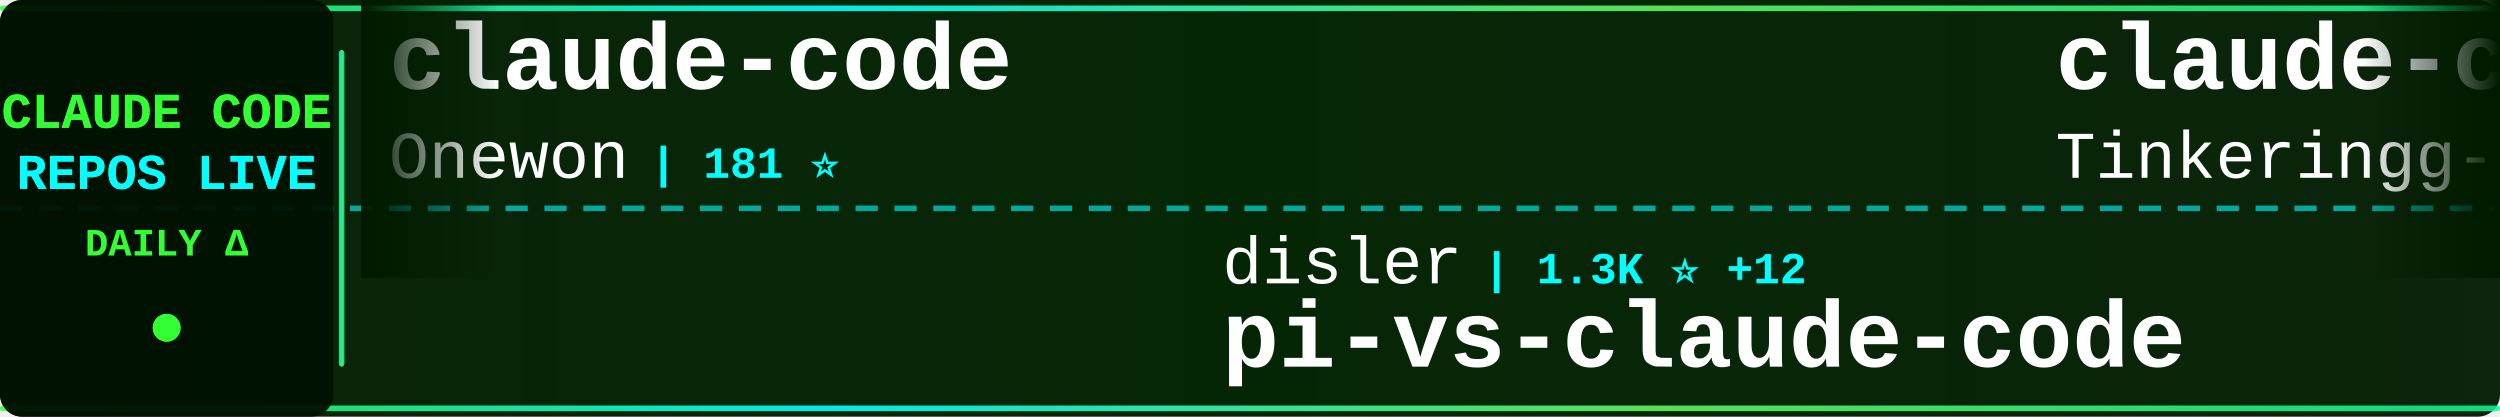
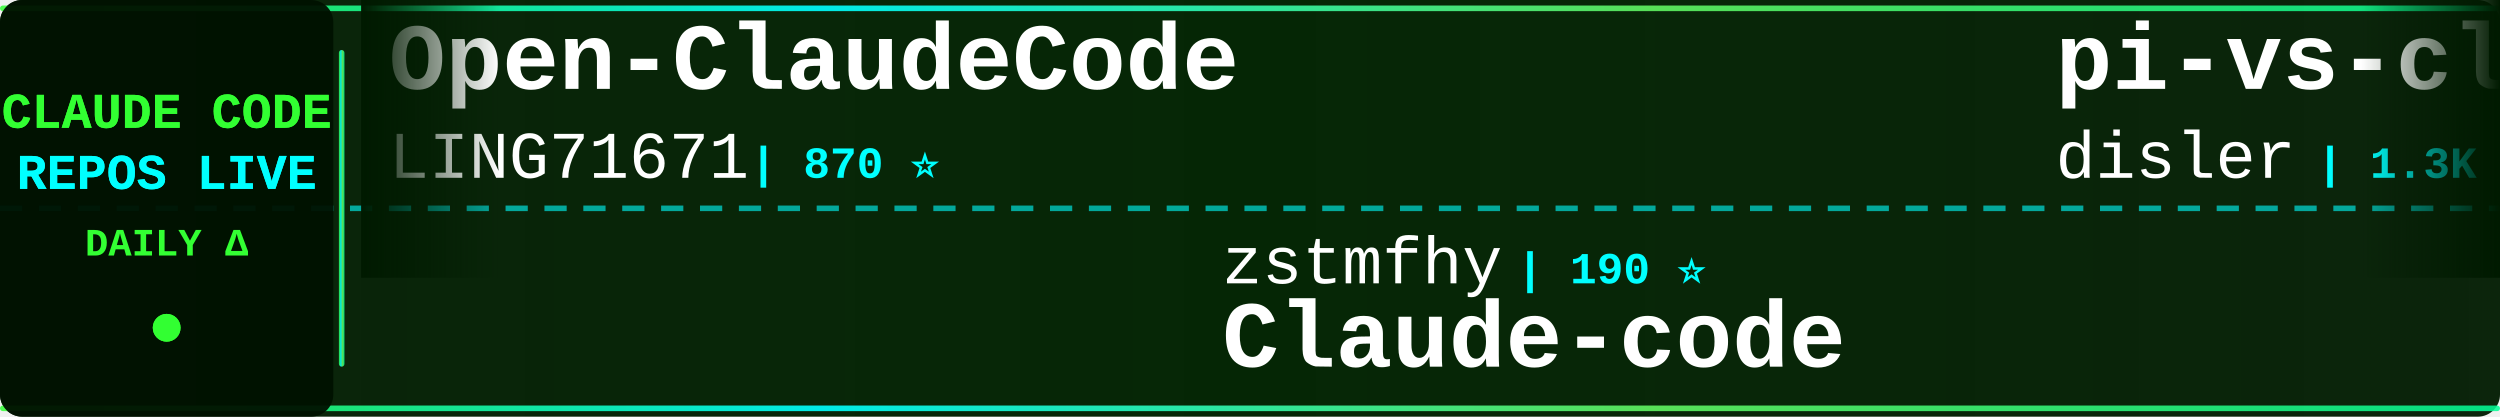
<svg xmlns="http://www.w3.org/2000/svg" width="900" height="150">
  <defs>
    <linearGradient id="tickerBg" x1="0%" y1="0%" x2="100%" y2="0%">
      <stop offset="0%" style="stop-color:#001a00;stop-opacity:0.95" />
      <stop offset="50%" style="stop-color:#002200;stop-opacity:0.98" />
      <stop offset="100%" style="stop-color:#001a00;stop-opacity:0.95" />
    </linearGradient>
    <linearGradient id="borderGrad" x1="0%" y1="0%" x2="100%" y2="0%">
      <stop offset="0%" style="stop-color:#33ff33;stop-opacity:0.85">
        <animate attributeName="stop-opacity" values="0.85;1;0.85" dur="2s" repeatCount="indefinite" />
      </stop>
      <stop offset="33%" style="stop-color:#00ffff;stop-opacity:0.9">
        <animate attributeName="stop-opacity" values="0.9;1;0.9" dur="2.2s" repeatCount="indefinite" />
      </stop>
      <stop offset="66%" style="stop-color:#66ff66;stop-opacity:0.85">
        <animate attributeName="stop-opacity" values="0.85;1;0.85" dur="1.8s" repeatCount="indefinite" />
      </stop>
      <stop offset="100%" style="stop-color:#00ff99;stop-opacity:0.85">
        <animate attributeName="stop-opacity" values="0.85;1;0.85" dur="2s" repeatCount="indefinite" />
      </stop>
    </linearGradient>
    <filter id="textGlow">
      <feGaussianBlur stdDeviation="0.1" result="coloredBlur" />
      <feMerge>
        <feMergeNode in="coloredBlur" />
        <feMergeNode in="SourceGraphic" />
      </feMerge>
    </filter>
    <filter id="metricGlow">
      <feGaussianBlur stdDeviation="0.2" result="coloredBlur" />
      <feMerge>
        <feMergeNode in="coloredBlur" />
        <feMergeNode in="SourceGraphic" />
      </feMerge>
    </filter>
    <linearGradient id="leftFade" x1="0%" y1="0%" x2="100%" y2="0%">
      <stop offset="0%" style="stop-color:#001a00;stop-opacity:1" />
      <stop offset="100%" style="stop-color:#001a00;stop-opacity:0" />
    </linearGradient>
    <linearGradient id="rightFade" x1="0%" y1="0%" x2="100%" y2="0%">
      <stop offset="0%" style="stop-color:#001a00;stop-opacity:0" />
      <stop offset="100%" style="stop-color:#001a00;stop-opacity:1" />
    </linearGradient>
  </defs>
  <rect width="900" height="150" fill="url(#tickerBg)" rx="8" />
  <rect x="0" y="2" width="900" height="2" fill="url(#borderGrad)" rx="1" />
  <rect x="0" y="146" width="900" height="2" fill="url(#borderGrad)" rx="1" />
  <line x1="0" y1="75" x2="900" y2="75" stroke="#00ffff" stroke-width="2" stroke-dasharray="8 6" opacity="0.6" />
  <rect x="0" y="0" width="120" height="150" fill="#001100" opacity="0.95" rx="8" />
  <text x="60" y="46" font-family="'Courier New', monospace" font-size="18" font-weight="bold" fill="#33ff33" text-anchor="middle" filter="url(#textGlow)">
    CLAUDE CODE
  </text>
  <text x="60" y="68" font-family="'Courier New', monospace" font-size="18" font-weight="bold" fill="#00ffff" text-anchor="middle" filter="url(#textGlow)">
    REPOS LIVE
  </text>
  <text x="60" y="92" font-family="'Courier New', monospace" font-size="14" font-weight="bold" fill="#33ff33" text-anchor="middle">
    DAILY Δ
  </text>
  <circle cx="60" cy="118" r="5" fill="#33ff33" filter="url(#metricGlow)">
    <animate attributeName="r" values="4;6;4" dur="1.5s" repeatCount="indefinite" />
    <animate attributeName="opacity" values="0.6;1;0.6" dur="1.5s" repeatCount="indefinite" />
  </circle>
  <rect x="122" y="18" width="2" height="114" fill="url(#borderGrad)" rx="1" />
  <clipPath id="tickerClip">
    <rect x="130" y="0" width="770" height="150" />
  </clipPath>
  <g clip-path="url(#tickerClip)">
    <g id="tickerItems">
      <animateTransform attributeName="transform" attributeType="XML" type="translate" from="0 0" to="-3000 0" dur="54s" repeatCount="indefinite" />
      <g transform="translate(0, 0)">
-         <text x="140" y="32" font-family="'Courier New', monospace" font-size="34" font-weight="bold" fill="#ffffff">claude-code</text>
-         <text x="140" y="64" font-family="'Courier New', monospace" font-size="24" font-weight="normal" fill="#ffffff" opacity="1.0">Onewon</text>
-         <text x="234" y="64" font-family="'Courier New', monospace" font-size="16" font-weight="bold" fill="#00ffff"> | 181 ⭐</text>
+         <text x="140" y="32" font-family="'Courier New', monospace" font-size="34" font-weight="bold" fill="#ffffff">Open-ClaudeCode</text>
+         <text x="140" y="64" font-family="'Courier New', monospace" font-size="24" font-weight="normal" fill="#ffffff" opacity="1.0">LING71671</text>
+         <text x="270" y="64" font-family="'Courier New', monospace" font-size="16" font-weight="bold" fill="#00ffff"> | 870 ⭐</text>
      </g>
      <g transform="translate(300, 0)">
-         <text x="140" y="102" font-family="'Courier New', monospace" font-size="24" font-weight="normal" fill="#ffffff" opacity="1.0">disler</text>
-         <text x="234" y="102" font-family="'Courier New', monospace" font-size="16" font-weight="bold" fill="#00ffff"> | 1.3K ⭐ +12</text>
-         <text x="140" y="132" font-family="'Courier New', monospace" font-size="34" font-weight="bold" fill="#ffffff">pi-vs-claude-code</text>
+         <text x="140" y="102" font-family="'Courier New', monospace" font-size="24" font-weight="normal" fill="#ffffff" opacity="1.0">zstmfhy</text>
+         <text x="246" y="102" font-family="'Courier New', monospace" font-size="16" font-weight="bold" fill="#00ffff"> | 190 ⭐</text>
+         <text x="140" y="132" font-family="'Courier New', monospace" font-size="34" font-weight="bold" fill="#ffffff">Claude-code</text>
      </g>
      <g transform="translate(600, 0)">
-         <text x="140" y="32" font-family="'Courier New', monospace" font-size="34" font-weight="bold" fill="#ffffff">claude-code</text>
-         <text x="140" y="64" font-family="'Courier New', monospace" font-size="24" font-weight="normal" fill="#ffffff" opacity="1.0">Tinkeringg-Lab</text>
-         <text x="330" y="64" font-family="'Courier New', monospace" font-size="16" font-weight="bold" fill="#00ffff"> | 205 ⭐</text>
+         <text x="140" y="32" font-family="'Courier New', monospace" font-size="34" font-weight="bold" fill="#ffffff">pi-vs-claude-code</text>
+         <text x="140" y="64" font-family="'Courier New', monospace" font-size="24" font-weight="normal" fill="#ffffff" opacity="1.0">disler</text>
+         <text x="234" y="64" font-family="'Courier New', monospace" font-size="16" font-weight="bold" fill="#00ffff"> | 1.3K ⭐ +16</text>
      </g>
      <g transform="translate(900, 0)">
-         <text x="140" y="102" font-family="'Courier New', monospace" font-size="24" font-weight="normal" fill="#ffffff" opacity="1.0">pedrohcgs</text>
-         <text x="270" y="102" font-family="'Courier New', monospace" font-size="16" font-weight="bold" fill="#00ffff"> | 1.2K ⭐ +6</text>
-         <text x="140" y="132" font-family="'Courier New', monospace" font-size="34" font-weight="bold" fill="#ffffff">claude-code-my-workflow</text>
+         <text x="140" y="102" font-family="'Courier New', monospace" font-size="24" font-weight="normal" fill="#ffffff" opacity="1.0">catlog22</text>
+         <text x="258" y="102" font-family="'Courier New', monospace" font-size="16" font-weight="bold" fill="#00ffff"> | 2.1K ⭐ +4</text>
+         <text x="140" y="132" font-family="'Courier New', monospace" font-size="34" font-weight="bold" fill="#ffffff">Claude-Code-Workflow</text>
      </g>
      <g transform="translate(1200, 0)">
-         <text x="140" y="32" font-family="'Courier New', monospace" font-size="34" font-weight="bold" fill="#ffffff">awesome-claude-code-tool...</text>
-         <text x="140" y="64" font-family="'Courier New', monospace" font-size="24" font-weight="normal" fill="#ffffff" opacity="1.0">rohitg00</text>
-         <text x="258" y="64" font-family="'Courier New', monospace" font-size="16" font-weight="bold" fill="#00ffff"> | 1.9K ⭐ +16</text>
+         <text x="140" y="32" font-family="'Courier New', monospace" font-size="34" font-weight="bold" fill="#ffffff">claude-code-infrastructu...</text>
+         <text x="140" y="64" font-family="'Courier New', monospace" font-size="24" font-weight="normal" fill="#ffffff" opacity="1.0">diet103</text>
+         <text x="246" y="64" font-family="'Courier New', monospace" font-size="16" font-weight="bold" fill="#00ffff"> | 9.7K ⭐ +1</text>
      </g>
      <g transform="translate(1500, 0)">
-         <text x="140" y="102" font-family="'Courier New', monospace" font-size="24" font-weight="normal" fill="#ffffff" opacity="1.0">disler</text>
-         <text x="234" y="102" font-family="'Courier New', monospace" font-size="16" font-weight="bold" fill="#00ffff"> | 3.7K ⭐ +3</text>
-         <text x="140" y="132" font-family="'Courier New', monospace" font-size="34" font-weight="bold" fill="#ffffff">claude-code-hooks-master...</text>
+         <text x="140" y="102" font-family="'Courier New', monospace" font-size="24" font-weight="normal" fill="#ffffff" opacity="1.0">mehmoodosman</text>
+         <text x="306" y="102" font-family="'Courier New', monospace" font-size="16" font-weight="bold" fill="#00ffff"> | 169 ⭐</text>
+         <text x="140" y="132" font-family="'Courier New', monospace" font-size="34" font-weight="bold" fill="#ffffff">claude-code</text>
      </g>
      <g transform="translate(1800, 0)">
-         <text x="140" y="32" font-family="'Courier New', monospace" font-size="34" font-weight="bold" fill="#ffffff">claude-code-prompts</text>
-         <text x="140" y="64" font-family="'Courier New', monospace" font-size="24" font-weight="normal" fill="#ffffff" opacity="1.0">repowise-dev</text>
-         <text x="306" y="64" font-family="'Courier New', monospace" font-size="16" font-weight="bold" fill="#00ffff"> | 1.1K ⭐ +1</text>
+         <text x="140" y="32" font-family="'Courier New', monospace" font-size="34" font-weight="bold" fill="#ffffff">claude-code-tudou</text>
+         <text x="140" y="64" font-family="'Courier New', monospace" font-size="24" font-weight="normal" fill="#ffffff" opacity="1.0">AICoderTudou</text>
+         <text x="306" y="64" font-family="'Courier New', monospace" font-size="16" font-weight="bold" fill="#00ffff"> | 501 ⭐</text>
      </g>
      <g transform="translate(2100, 0)">
-         <text x="140" y="102" font-family="'Courier New', monospace" font-size="24" font-weight="normal" fill="#ffffff" opacity="1.0">Yuyz0112</text>
-         <text x="258" y="102" font-family="'Courier New', monospace" font-size="16" font-weight="bold" fill="#00ffff"> | 2.4K ⭐ +1</text>
-         <text x="140" y="132" font-family="'Courier New', monospace" font-size="34" font-weight="bold" fill="#ffffff">claude-code-reverse</text>
+         <text x="140" y="102" font-family="'Courier New', monospace" font-size="24" font-weight="normal" fill="#ffffff" opacity="1.0">zebbern</text>
+         <text x="246" y="102" font-family="'Courier New', monospace" font-size="16" font-weight="bold" fill="#00ffff"> | 4.2K ⭐ +6</text>
+         <text x="140" y="132" font-family="'Courier New', monospace" font-size="34" font-weight="bold" fill="#ffffff">claude-code-guide</text>
      </g>
      <g transform="translate(2400, 0)">
-         <text x="140" y="32" font-family="'Courier New', monospace" font-size="34" font-weight="bold" fill="#ffffff">claude-code-rust</text>
-         <text x="140" y="64" font-family="'Courier New', monospace" font-size="24" font-weight="normal" fill="#ffffff" opacity="1.0">lorryjovens-hub</text>
-         <text x="342" y="64" font-family="'Courier New', monospace" font-size="16" font-weight="bold" fill="#00ffff"> | 1.6K ⭐ +1</text>
+         <text x="140" y="32" font-family="'Courier New', monospace" font-size="34" font-weight="bold" fill="#ffffff">free-claude-code</text>
+         <text x="140" y="64" font-family="'Courier New', monospace" font-size="24" font-weight="normal" fill="#ffffff" opacity="1.0">Alishahryar1</text>
+         <text x="306" y="64" font-family="'Courier New', monospace" font-size="16" font-weight="bold" fill="#00ffff"> | 31.4K ⭐ +266</text>
      </g>
      <g transform="translate(2700, 0)">
-         <text x="140" y="102" font-family="'Courier New', monospace" font-size="24" font-weight="normal" fill="#ffffff" opacity="1.0">diet103</text>
-         <text x="246" y="102" font-family="'Courier New', monospace" font-size="16" font-weight="bold" fill="#00ffff"> | 9.7K ⭐ +1</text>
-         <text x="140" y="132" font-family="'Courier New', monospace" font-size="34" font-weight="bold" fill="#ffffff">claude-code-infrastructu...</text>
+         <text x="140" y="102" font-family="'Courier New', monospace" font-size="24" font-weight="normal" fill="#ffffff" opacity="1.0">sickn33</text>
+         <text x="246" y="102" font-family="'Courier New', monospace" font-size="16" font-weight="bold" fill="#00ffff"> | 39.3K ⭐ +91</text>
+         <text x="140" y="132" font-family="'Courier New', monospace" font-size="34" font-weight="bold" fill="#ffffff">antigravity-awesome-skil...</text>
      </g>
      <g transform="translate(3000, 0)">
-         <text x="140" y="32" font-family="'Courier New', monospace" font-size="34" font-weight="bold" fill="#ffffff">claude-code</text>
-         <text x="140" y="64" font-family="'Courier New', monospace" font-size="24" font-weight="normal" fill="#ffffff" opacity="1.0">Onewon</text>
-         <text x="234" y="64" font-family="'Courier New', monospace" font-size="16" font-weight="bold" fill="#00ffff"> | 181 ⭐</text>
+         <text x="140" y="32" font-family="'Courier New', monospace" font-size="34" font-weight="bold" fill="#ffffff">Open-ClaudeCode</text>
+         <text x="140" y="64" font-family="'Courier New', monospace" font-size="24" font-weight="normal" fill="#ffffff" opacity="1.0">LING71671</text>
+         <text x="270" y="64" font-family="'Courier New', monospace" font-size="16" font-weight="bold" fill="#00ffff"> | 870 ⭐</text>
      </g>
      <g transform="translate(3300, 0)">
-         <text x="140" y="102" font-family="'Courier New', monospace" font-size="24" font-weight="normal" fill="#ffffff" opacity="1.0">disler</text>
-         <text x="234" y="102" font-family="'Courier New', monospace" font-size="16" font-weight="bold" fill="#00ffff"> | 1.3K ⭐ +12</text>
-         <text x="140" y="132" font-family="'Courier New', monospace" font-size="34" font-weight="bold" fill="#ffffff">pi-vs-claude-code</text>
+         <text x="140" y="102" font-family="'Courier New', monospace" font-size="24" font-weight="normal" fill="#ffffff" opacity="1.0">zstmfhy</text>
+         <text x="246" y="102" font-family="'Courier New', monospace" font-size="16" font-weight="bold" fill="#00ffff"> | 190 ⭐</text>
+         <text x="140" y="132" font-family="'Courier New', monospace" font-size="34" font-weight="bold" fill="#ffffff">Claude-code</text>
      </g>
      <g transform="translate(3600, 0)">
-         <text x="140" y="32" font-family="'Courier New', monospace" font-size="34" font-weight="bold" fill="#ffffff">claude-code</text>
-         <text x="140" y="64" font-family="'Courier New', monospace" font-size="24" font-weight="normal" fill="#ffffff" opacity="1.0">Tinkeringg-Lab</text>
-         <text x="330" y="64" font-family="'Courier New', monospace" font-size="16" font-weight="bold" fill="#00ffff"> | 205 ⭐</text>
+         <text x="140" y="32" font-family="'Courier New', monospace" font-size="34" font-weight="bold" fill="#ffffff">pi-vs-claude-code</text>
+         <text x="140" y="64" font-family="'Courier New', monospace" font-size="24" font-weight="normal" fill="#ffffff" opacity="1.0">disler</text>
+         <text x="234" y="64" font-family="'Courier New', monospace" font-size="16" font-weight="bold" fill="#00ffff"> | 1.3K ⭐ +16</text>
      </g>
      <g transform="translate(3900, 0)">
-         <text x="140" y="102" font-family="'Courier New', monospace" font-size="24" font-weight="normal" fill="#ffffff" opacity="1.0">pedrohcgs</text>
-         <text x="270" y="102" font-family="'Courier New', monospace" font-size="16" font-weight="bold" fill="#00ffff"> | 1.2K ⭐ +6</text>
-         <text x="140" y="132" font-family="'Courier New', monospace" font-size="34" font-weight="bold" fill="#ffffff">claude-code-my-workflow</text>
+         <text x="140" y="102" font-family="'Courier New', monospace" font-size="24" font-weight="normal" fill="#ffffff" opacity="1.0">catlog22</text>
+         <text x="258" y="102" font-family="'Courier New', monospace" font-size="16" font-weight="bold" fill="#00ffff"> | 2.1K ⭐ +4</text>
+         <text x="140" y="132" font-family="'Courier New', monospace" font-size="34" font-weight="bold" fill="#ffffff">Claude-Code-Workflow</text>
      </g>
    </g>
  </g>
  <rect x="130" y="0" width="50" height="100" fill="url(#leftFade)" />
  <rect x="850" y="0" width="50" height="100" fill="url(#rightFade)" />
</svg>
